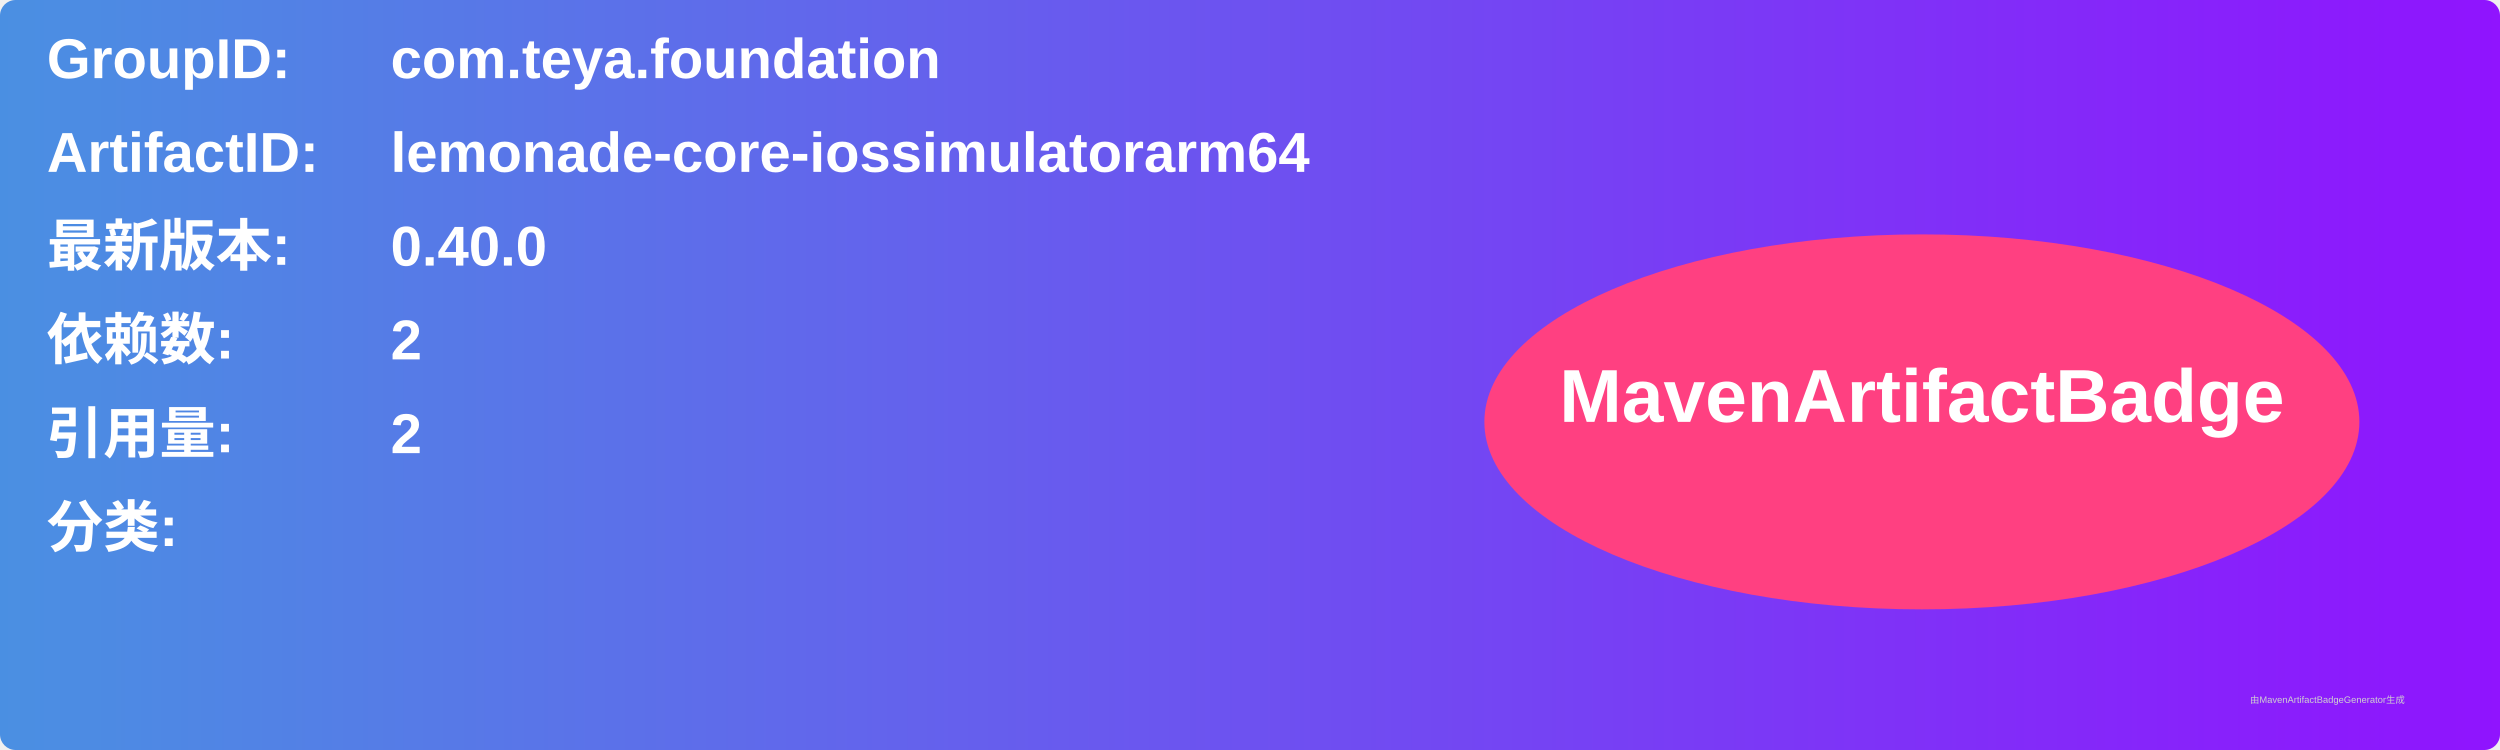
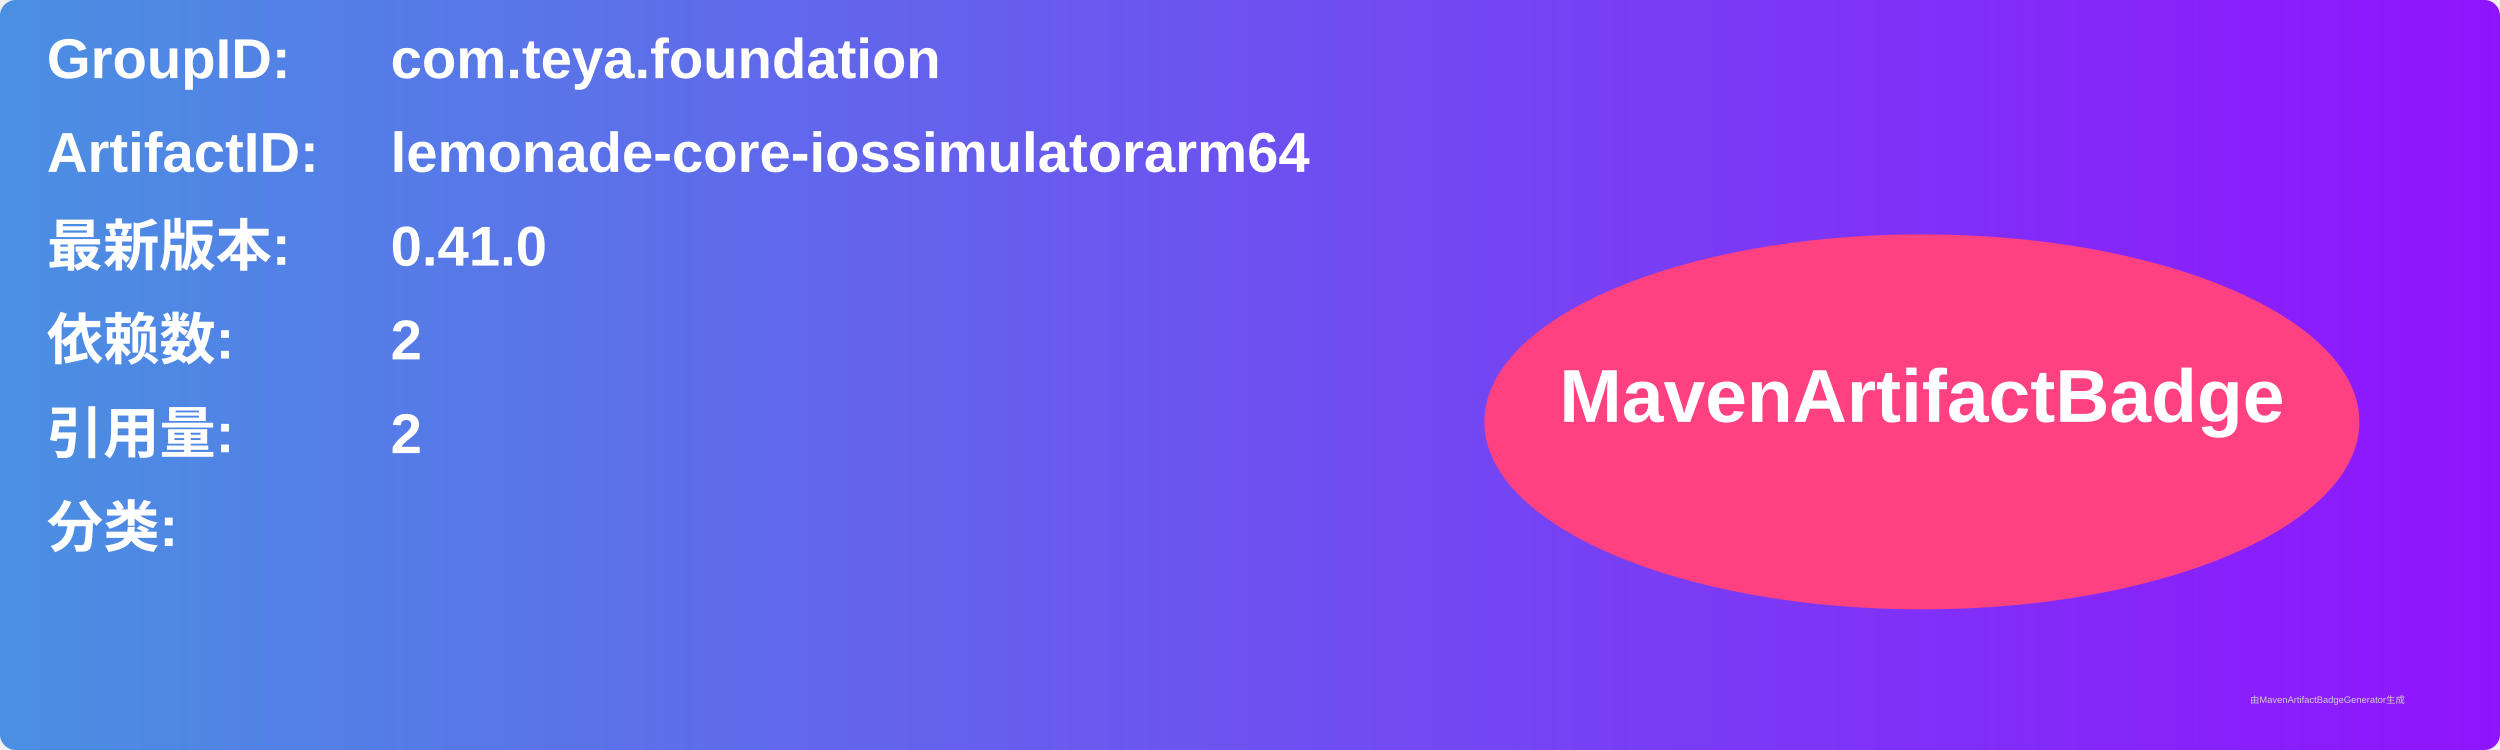
<svg xmlns="http://www.w3.org/2000/svg" width="800" height="240" viewBox="0 0 800 240">
  <linearGradient id="grad" x1="0%" y1="0%" x2="100%" y2="0%">
    <stop offset="0%" stop-color="#4a90e2" />
    <stop offset="100%" stop-color="#9013fe" />
  </linearGradient>
  <rect width="100%" height="100%" rx="5" ry="5" fill="url(#grad)" />
  <g transform="translate(15, 15)">
    <text x="0" y="10" font-family="Arial" font-size="18" fill="white" font-weight="bold" width="260">GroupID:</text>
    <text x="110" y="10" font-family="Arial" font-size="18" fill="white" font-weight="bold" width="460">com.teya.foundation</text>
    <text x="0" y="40" font-family="Arial" font-size="18" fill="white" font-weight="bold" width="260">ArtifactID:</text>
    <text x="110" y="40" font-family="Arial" font-size="18" fill="white" font-weight="bold" width="460">lemonade-core-iossimulatorarm64</text>
    <text x="0" y="70" font-family="Arial" font-size="18" fill="white" font-weight="bold">最新版本:</text>
    <text x="110" y="70" font-family="Arial" font-size="18" fill="white" font-weight="bold">
-       <tspan font-weight="bold">0.40.0</tspan>
+       <tspan font-weight="bold">0.41.0</tspan>
    </text>
    <text x="0" y="100" font-family="Arial" font-size="18" fill="white" font-weight="bold">依赖数: </text>
    <text x="110" y="100" font-family="Arial" font-size="18" fill="white">
      <tspan font-weight="bold">2</tspan>
    </text>
    <text x="0" y="130" font-family="Arial" font-size="18" fill="white" font-weight="bold">引用量: </text>
    <text x="110" y="130" font-family="Arial" font-size="18" fill="white">
      <tspan font-weight="bold">2</tspan>
    </text>
    <text x="0" y="160" font-family="Arial" font-size="18" fill="white" font-weight="bold">分类:</text>
    <text x="10" y="190" font-family="Arial" font-size="10" fill="white">
      <tspan font-weight="bold" />
    </text>
    <ellipse cx="600" cy="120" rx="140" ry="60" fill="#ff4081" />
    <text x="600" y="120" text-anchor="middle" font-family="Arial" font-size="24" fill="white" font-weight="bold">MavenArtifactBadge</text>
  </g>
  <text x="720" y="225" font-family="Arial" font-size="3" fill="#d0d0d0">由MavenArtifactBadgeGenerator生成</text>
</svg>
